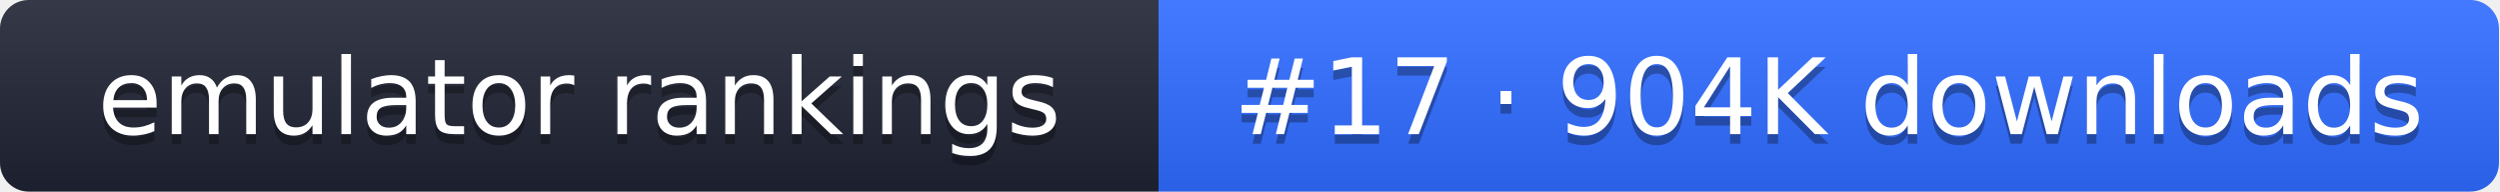
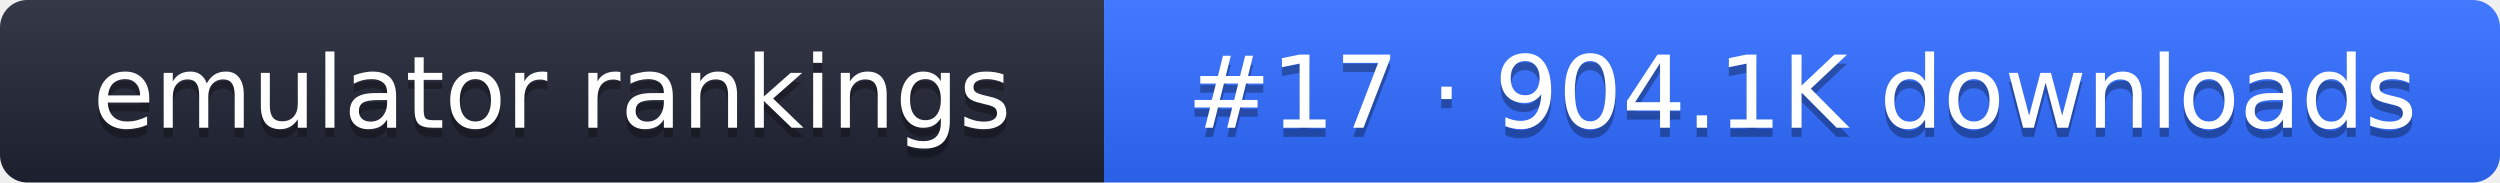
- <svg xmlns="http://www.w3.org/2000/svg" width="261" height="20" role="img" aria-label="emulator rankings: #17 · 904K downloads">
+ <svg xmlns="http://www.w3.org/2000/svg" width="274" height="20" role="img" aria-label="emulator rankings: #17 · 904.1K downloads">
  <linearGradient id="g" x2="0" y2="100%">
    <stop offset="0" stop-color="#fff" stop-opacity=".1" />
    <stop offset="1" stop-opacity=".1" />
  </linearGradient>
  <clipPath id="r">
-     <rect width="261" height="20" rx="3" fill="#fff" />
+     <rect width="274" height="20" rx="3" fill="#fff" />
  </clipPath>
  <g clip-path="url(#r)">
    <rect width="121" height="20" fill="#1f2433" />
-     <rect x="121" width="140" height="20" fill="#2f6bff" />
-     <rect width="261" height="20" fill="url(#g)" />
+     <rect x="121" width="153" height="20" fill="#2f6bff" />
+     <rect width="274" height="20" fill="url(#g)" />
  </g>
  <g fill="#fff" text-anchor="middle" font-family="Verdana,DejaVu Sans,sans-serif" font-size="11">
    <text x="60.5" y="15" fill="#010101" fill-opacity=".3">emulator rankings</text>
    <text x="60.5" y="14">emulator rankings</text>
-     <text x="191" y="15" fill="#010101" fill-opacity=".3">#17 · 904K downloads</text>
-     <text x="191" y="14">#17 · 904K downloads</text>
+     <text x="197.5" y="15" fill="#010101" fill-opacity=".3">#17 · 904.1K downloads</text>
+     <text x="197.5" y="14">#17 · 904.1K downloads</text>
  </g>
</svg>
